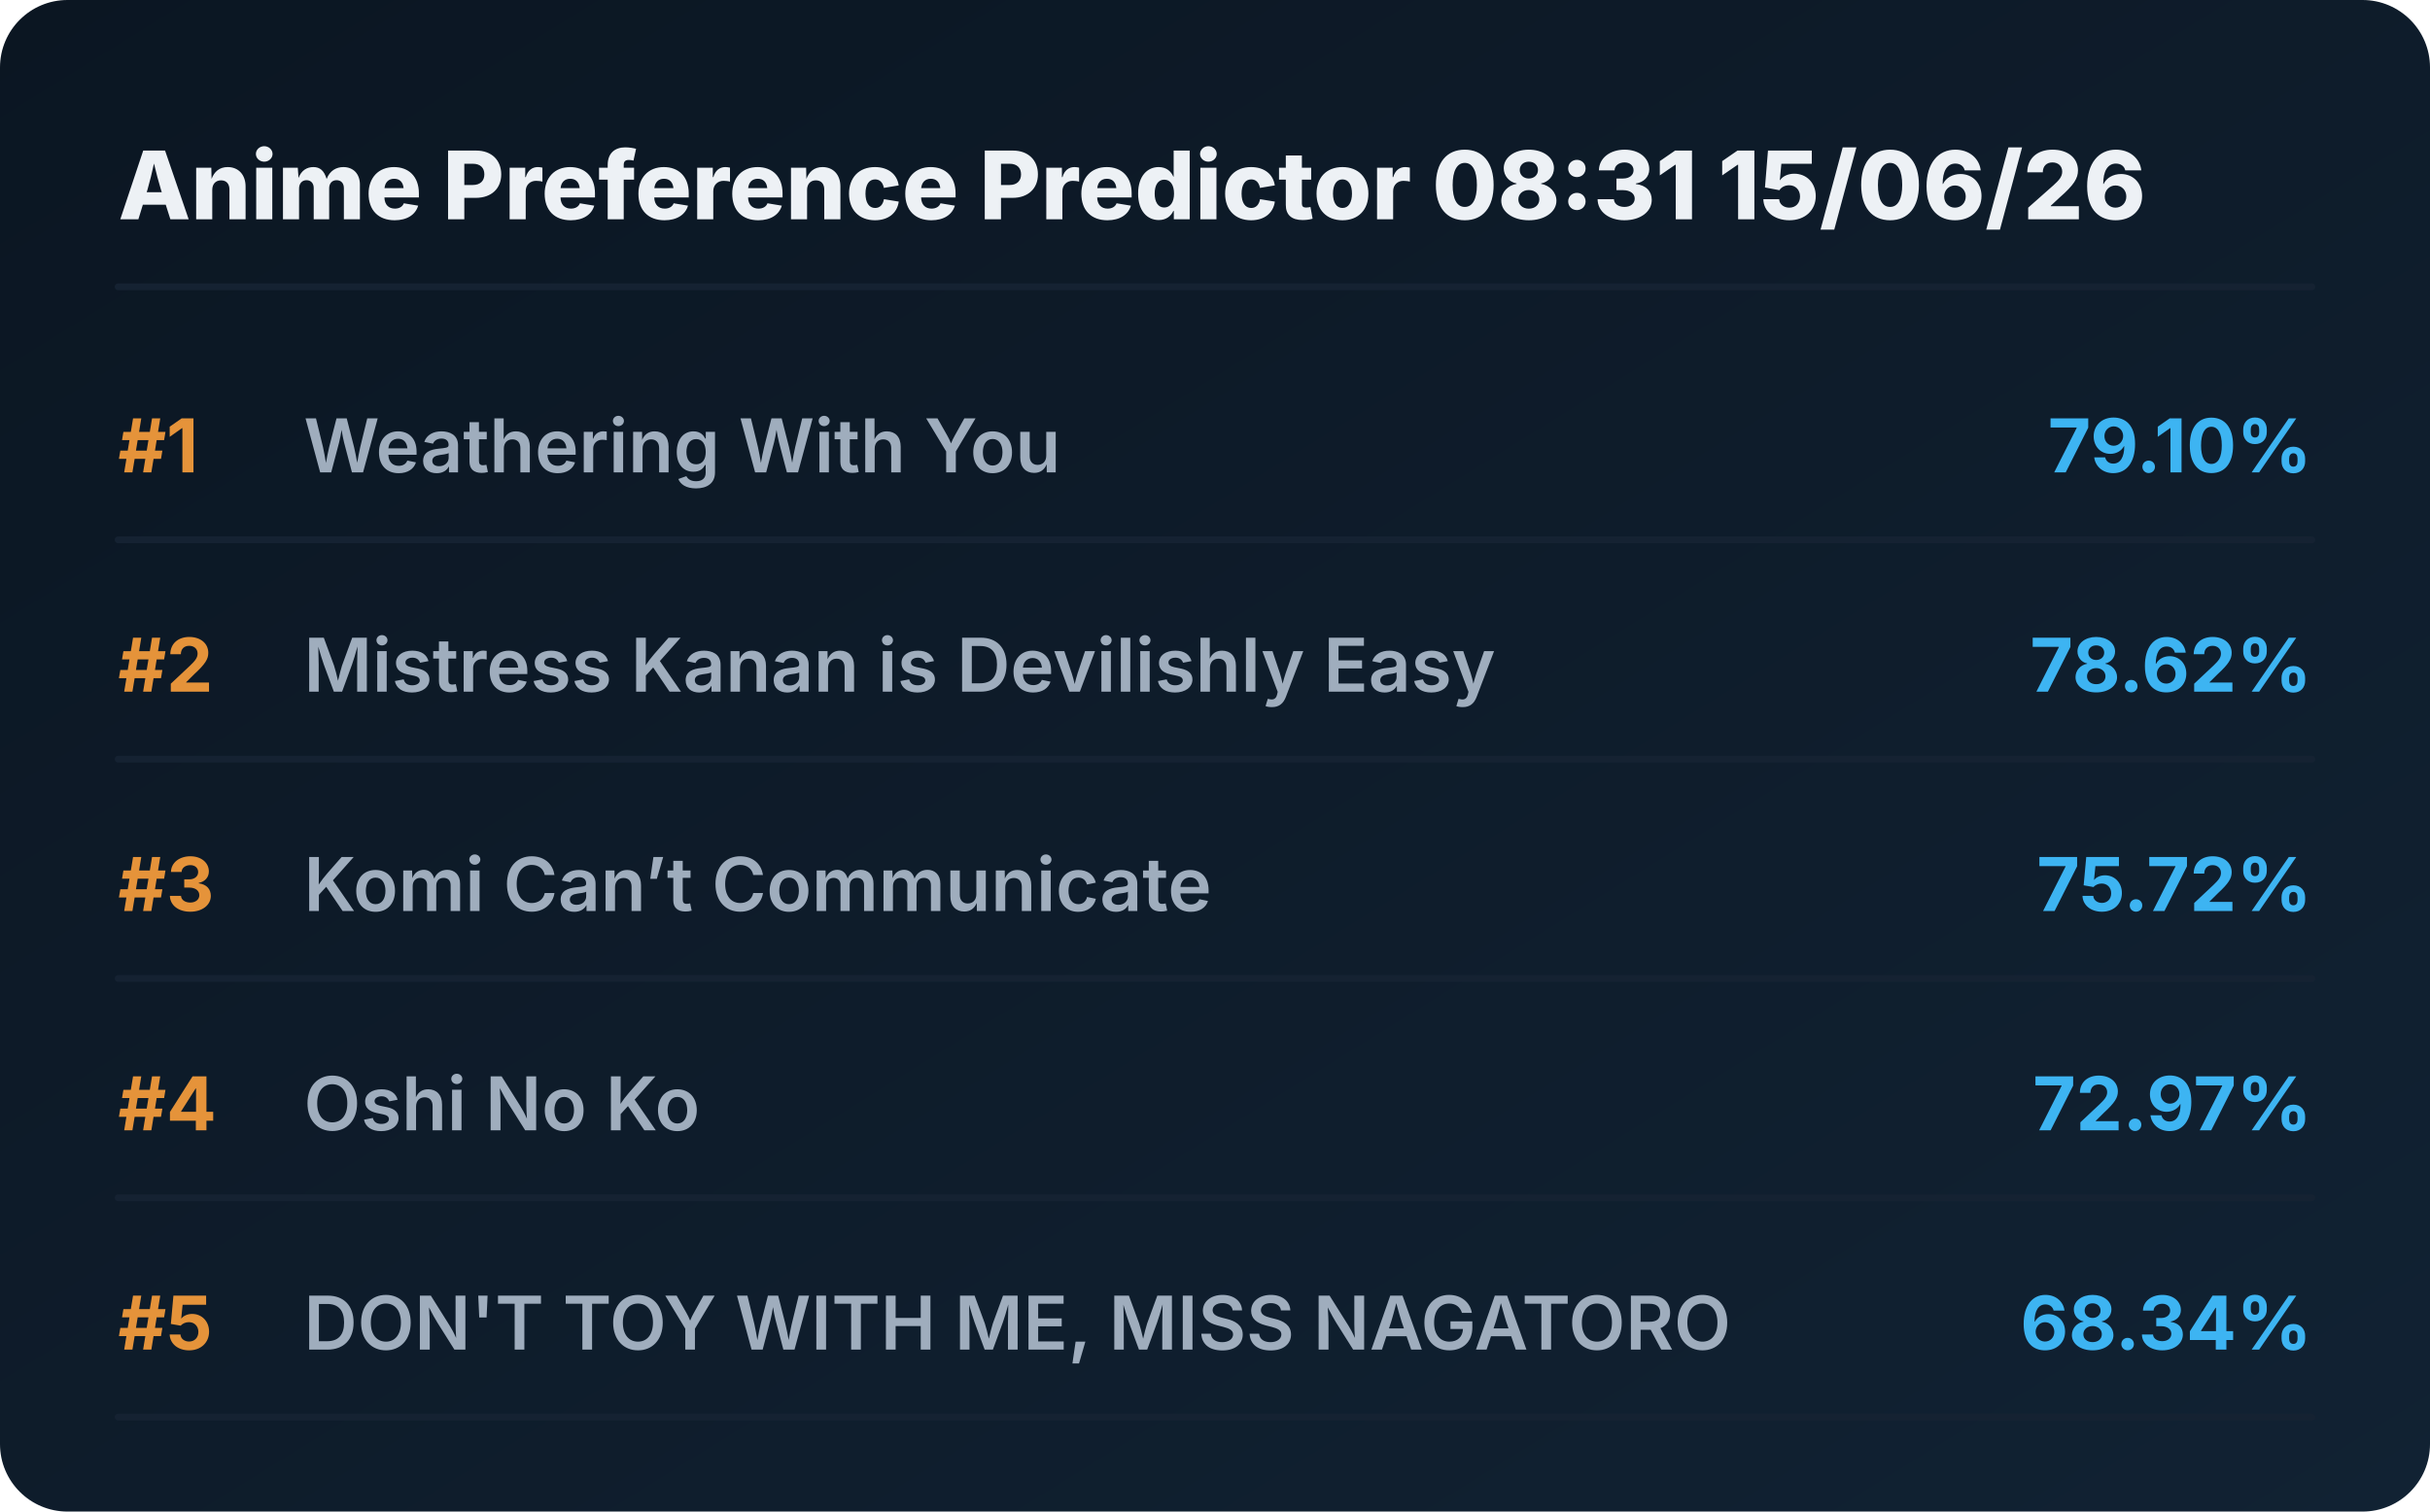
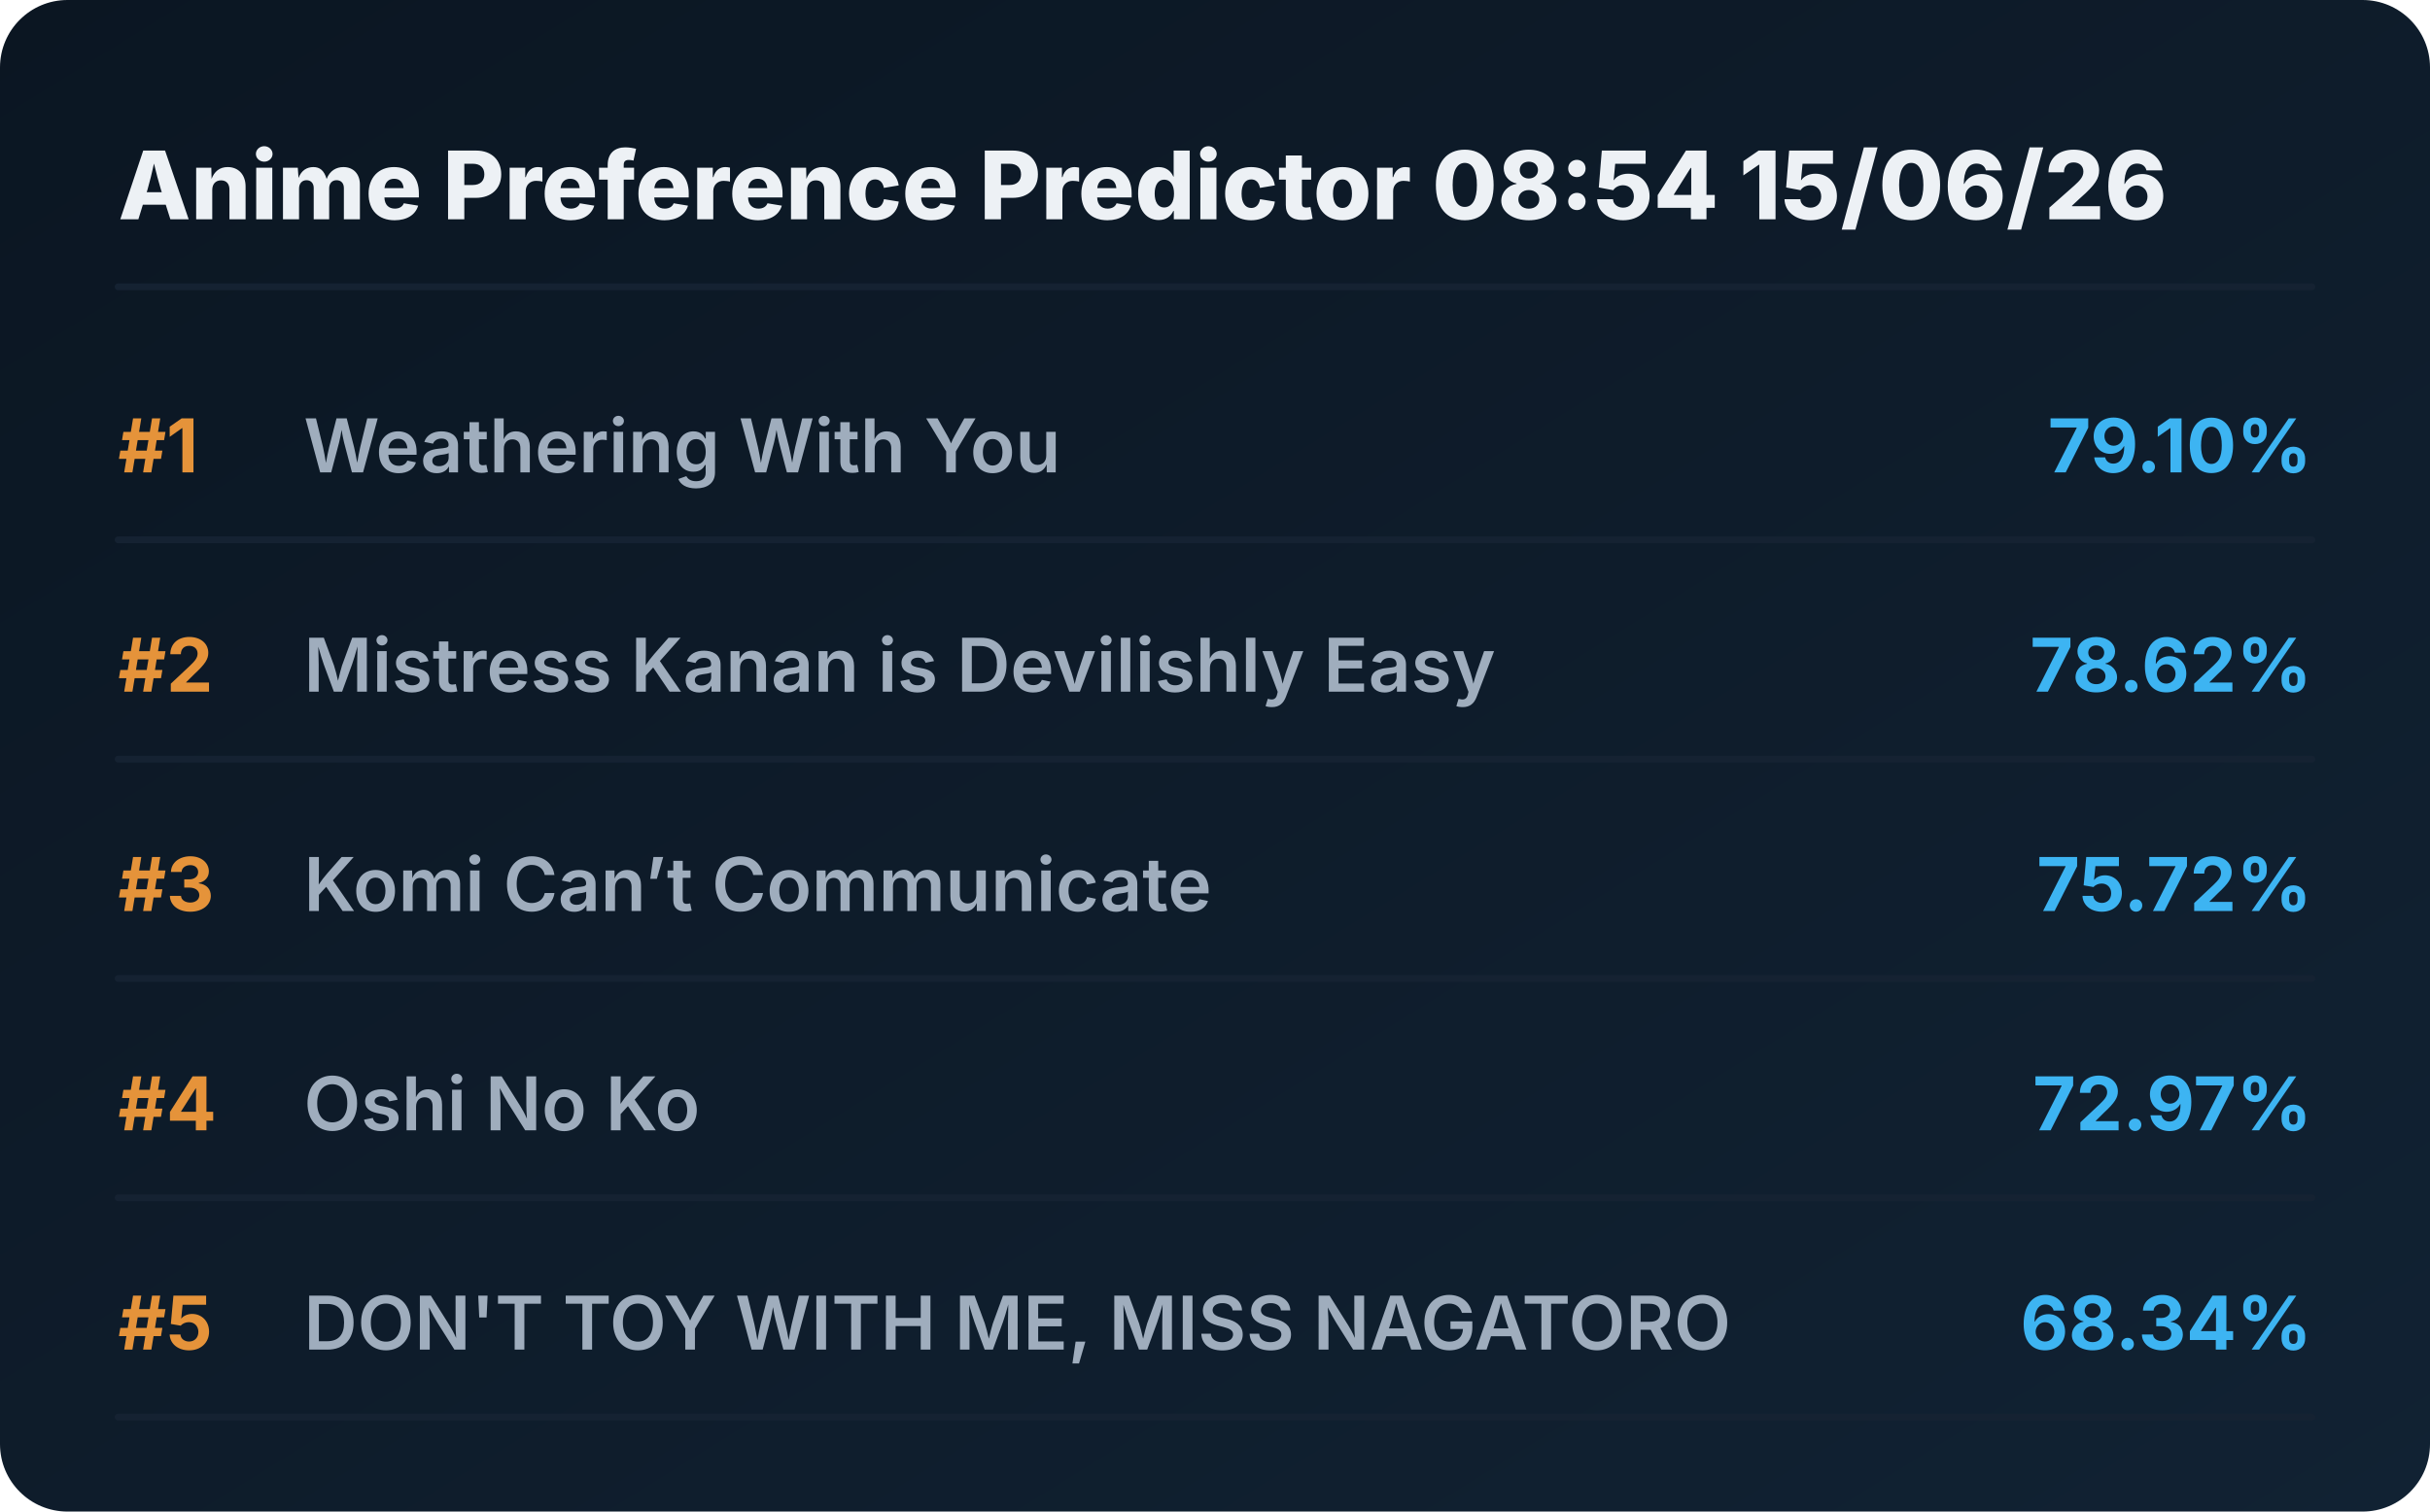
<svg xmlns="http://www.w3.org/2000/svg" viewBox="0 0 720 448" preserveAspectRatio="xMidYMid meet" style="width: 100%; height: auto; max-width: 720px;">
  <defs>
    <linearGradient id="boxGrad" x1="0%" y1="0%" x2="100%" y2="100%">
      <stop offset="0%" stop-color="#0b1622" />
      <stop offset="100%" stop-color="#112233" />
    </linearGradient>
    <clipPath id="titleClip">
      <rect x="90" y="0" width="510" height="100%" />
    </clipPath>
  </defs>
  <style>
    .bg { fill: url(#boxGrad); rx: 20px; }
    .header { font-family: 'Overpass', 'Inter', system-ui, sans-serif; font-weight: 800; font-size: 28px; fill: #edf1f5; }
    .rank { font-family: 'Overpass', 'Inter', system-ui, sans-serif; font-weight: 700; font-size: 22px; fill: #e5933a; }
    .title { font-family: 'Overpass', 'Inter', system-ui, sans-serif; font-weight: 600; font-size: 22px; fill: #9fadbd; }
    .score { font-family: 'Overpass', 'Inter', system-ui, sans-serif; font-weight: 700; font-size: 22px; fill: #3db4f2; }
    .line { stroke: #152232; stroke-width: 2; stroke-linecap: round; }
  </style>
  <rect class="bg" width="720" height="448" />
-   <text x="35" y="65" class="header">Anime Preference Predictor 08:31 15/06/26</text>
+   <text x="35" y="65" class="header">Anime Preference Predictor 08:54 15/06/26</text>
  <line x1="35" y1="85" x2="685" y2="85" class="line" />
  <g transform="translate(0, 0)">
    <text x="35" y="140" class="rank">#1</text>
    <text x="90" y="140" class="title">Weathering With You</text>
    <text x="685" y="140" class="score" text-anchor="end">79.10%</text>
    <line x1="35" y1="160" x2="685" y2="160" class="line" />
  </g>
  <g transform="translate(0, 65)">
    <text x="35" y="140" class="rank">#2</text>
    <text x="90" y="140" class="title">Mistress Kanan is Devilishly Easy</text>
    <text x="685" y="140" class="score" text-anchor="end">78.62%</text>
    <line x1="35" y1="160" x2="685" y2="160" class="line" />
  </g>
  <g transform="translate(0, 130)">
    <text x="35" y="140" class="rank">#3</text>
    <text x="90" y="140" class="title">Komi Can’t Communicate</text>
    <text x="685" y="140" class="score" text-anchor="end">75.72%</text>
    <line x1="35" y1="160" x2="685" y2="160" class="line" />
  </g>
  <g transform="translate(0, 195)">
    <text x="35" y="140" class="rank">#4</text>
    <text x="90" y="140" class="title">Oshi No Ko</text>
    <text x="685" y="140" class="score" text-anchor="end">72.97%</text>
    <line x1="35" y1="160" x2="685" y2="160" class="line" />
  </g>
  <g transform="translate(0, 260)">
    <text x="35" y="140" class="rank">#5</text>
    <text x="90" y="140" class="title">DON'T TOY WITH ME, MISS NAGATORO</text>
    <text x="685" y="140" class="score" text-anchor="end">68.34%</text>
    <line x1="35" y1="160" x2="685" y2="160" class="line" />
  </g>
</svg>
